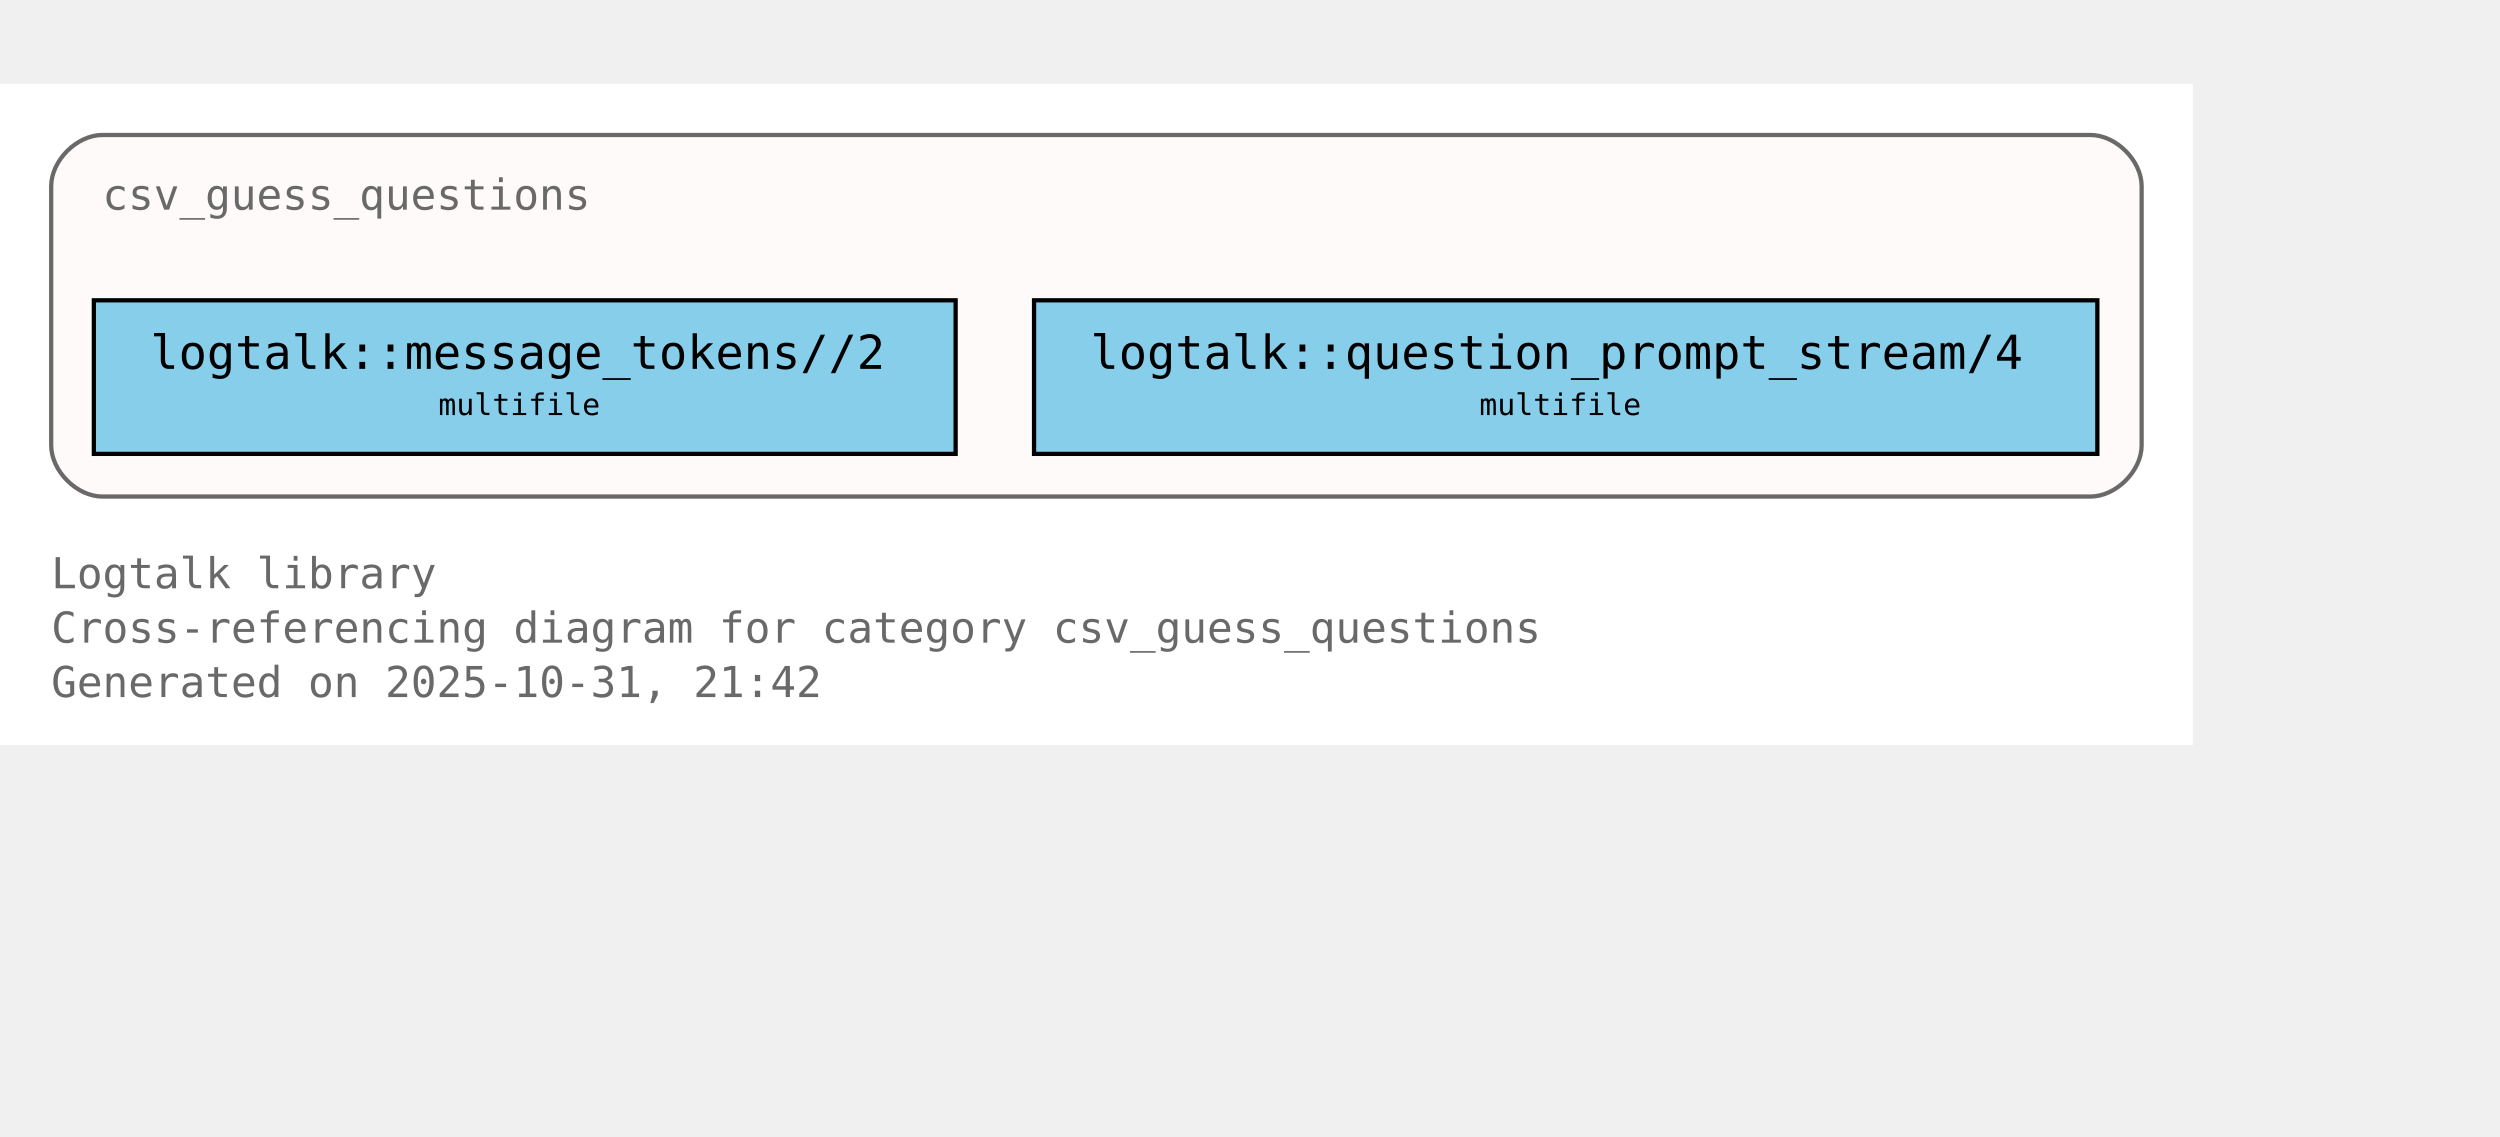
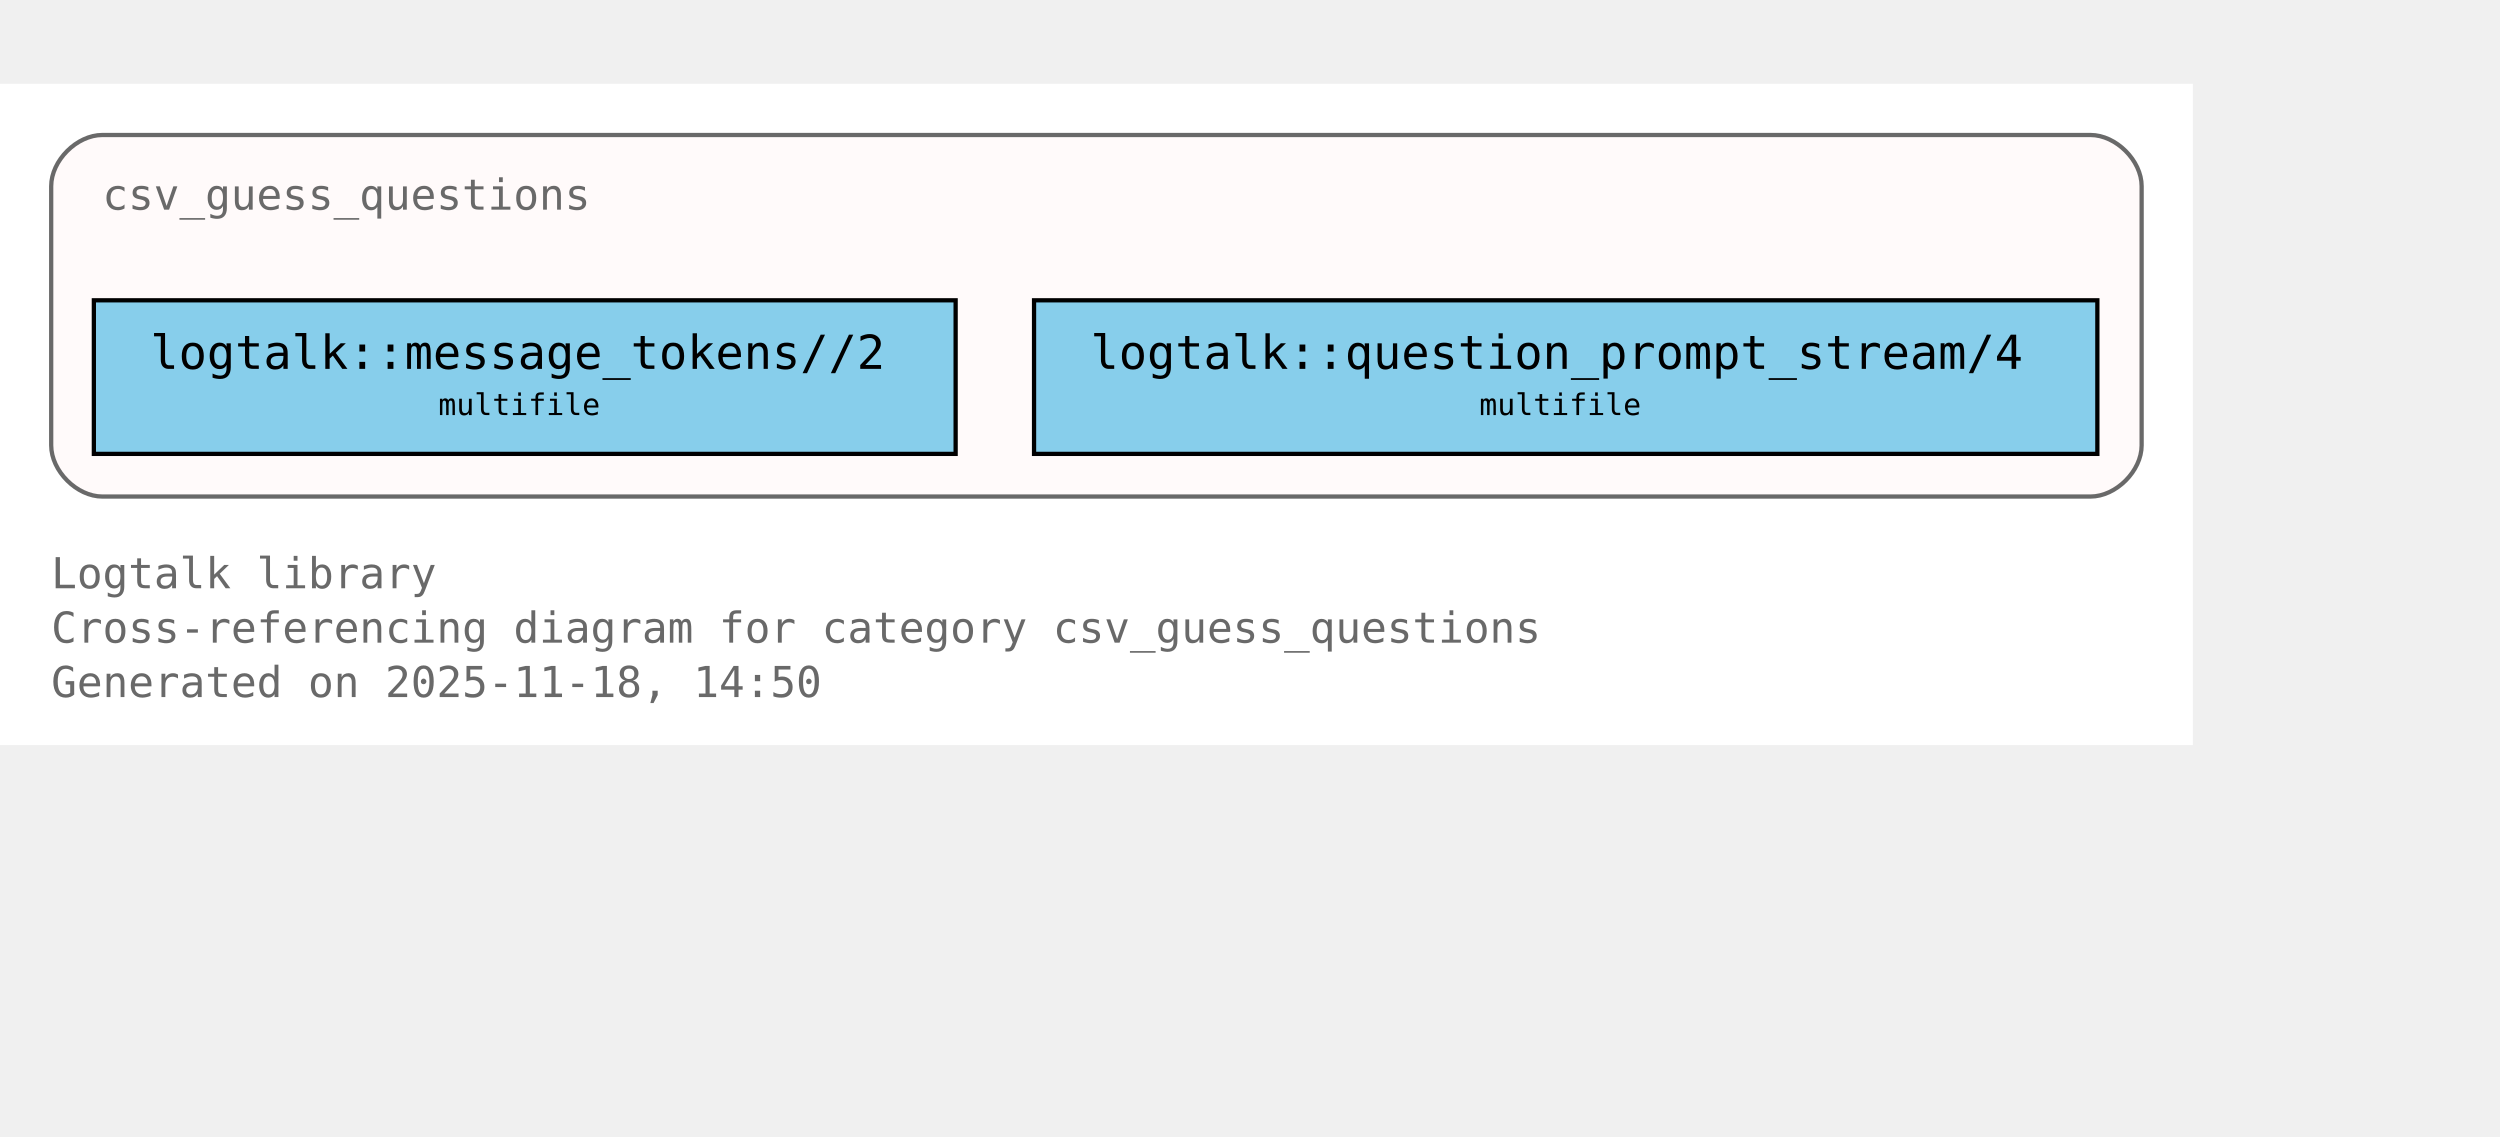
<svg xmlns="http://www.w3.org/2000/svg" xmlns:xlink="http://www.w3.org/1999/xlink" width="658pt" height="299pt" viewBox="72.00 72.00 586.00 227.00">
  <g id="graph0" class="graph" transform="scale(1 1) rotate(0) translate(76 223)">
    <polygon fill="white" stroke="none" points="-4,4 -4,-151 510,-151 510,4 -4,4" />
    <text xml:space="preserve" text-anchor="start" x="8" y="-32.75" font-family="Monospace" font-size="10.00" fill="dimgray">Logtalk library</text>
    <text xml:space="preserve" text-anchor="start" x="8" y="-20" font-family="Monospace" font-size="10.00" fill="dimgray">Cross-referencing diagram for category csv_guess_questions</text>
-     <text xml:space="preserve" text-anchor="start" x="8" y="-7.25" font-family="Monospace" font-size="10.00" fill="dimgray">Generated on 2025-10-31, 21:42</text>
+     <text xml:space="preserve" text-anchor="start" x="8" y="-7.25" font-family="Monospace" font-size="10.00" fill="dimgray">Generated on 2025-11-18, 14:50</text>
    <g id="clust1" class="cluster">
      <g id="a_clust1">
        <a xlink:title="csv_guess_questions">
          <path fill="snow" stroke="dimgray" d="M20,-54.25C20,-54.25 486,-54.25 486,-54.25 492,-54.25 498,-60.25 498,-66.25 498,-66.25 498,-127 498,-127 498,-133 492,-139 486,-139 486,-139 20,-139 20,-139 14,-139 8,-133 8,-127 8,-127 8,-66.25 8,-66.25 8,-60.25 14,-54.25 20,-54.25" />
          <g id="a_clust1_0">
-             <a xlink:href="https://github.com/LogtalkDotOrg/logtalk3/tree/0691f1bb1b37df7343f9c46fd6016450aea5fc2e/library/csv/csv_guess_questions.lgt#L22" xlink:title="https://github.com/LogtalkDotOrg/logtalk3/tree/0691f1bb1b37df7343f9c46fd6016450aea5fc2e/library/csv/csv_guess_questions.lgt#L22">
+             <a xlink:href="https://github.com/LogtalkDotOrg/logtalk3/tree/c9984db79ee788ddb2021b15e99dae4e81a92f53/library/csv/csv_guess_questions.lgt#L22" xlink:title="https://github.com/LogtalkDotOrg/logtalk3/tree/c9984db79ee788ddb2021b15e99dae4e81a92f53/library/csv/csv_guess_questions.lgt#L22">
              <text xml:space="preserve" text-anchor="start" x="20" y="-121.5" font-family="Monospace" font-size="10.00" fill="dimgray">csv_guess_questions</text>
            </a>
          </g>
        </a>
      </g>
    </g>
    <g id="node1" class="node">
      <polygon fill="skyblue" stroke="black" points="220,-100.25 18,-100.25 18,-64.25 220,-64.25 220,-100.25" />
      <text xml:space="preserve" text-anchor="start" x="26" y="-84.95" font-family="Monospace" font-size="9.00"> </text>
      <g id="a_node1_1">
-         <a xlink:href="https://github.com/LogtalkDotOrg/logtalk3/tree/0691f1bb1b37df7343f9c46fd6016450aea5fc2e/library/csv/csv_guess_questions.lgt#L36" xlink:title="https://github.com/LogtalkDotOrg/logtalk3/tree/0691f1bb1b37df7343f9c46fd6016450aea5fc2e/library/csv/csv_guess_questions.lgt#L36">
+         <a xlink:href="https://github.com/LogtalkDotOrg/logtalk3/tree/c9984db79ee788ddb2021b15e99dae4e81a92f53/library/csv/csv_guess_questions.lgt#L36" xlink:title="https://github.com/LogtalkDotOrg/logtalk3/tree/c9984db79ee788ddb2021b15e99dae4e81a92f53/library/csv/csv_guess_questions.lgt#L36">
          <text xml:space="preserve" text-anchor="start" x="31.25" y="-84.17" font-family="Monospace" font-size="11.00">logtalk::message_tokens//2</text>
        </a>
      </g>
      <text xml:space="preserve" text-anchor="start" x="206.75" y="-84.95" font-family="Monospace" font-size="9.00"> </text>
      <text xml:space="preserve" text-anchor="start" x="26" y="-72.58" font-family="Monospace" font-size="9.00"> </text>
      <text xml:space="preserve" text-anchor="start" x="98.75" y="-73.35" font-family="Monospace" font-size="7.00">multifile</text>
      <text xml:space="preserve" text-anchor="start" x="206.75" y="-72.58" font-family="Monospace" font-size="9.00"> </text>
    </g>
    <g id="node2" class="node">
      <polygon fill="skyblue" stroke="black" points="487.62,-100.25 238.38,-100.25 238.38,-64.25 487.62,-64.25 487.62,-100.25" />
      <text xml:space="preserve" text-anchor="start" x="246.38" y="-84.95" font-family="Monospace" font-size="9.00"> </text>
      <g id="a_node2_2">
-         <a xlink:href="https://github.com/LogtalkDotOrg/logtalk3/tree/0691f1bb1b37df7343f9c46fd6016450aea5fc2e/library/csv/csv_guess_questions.lgt#L52" xlink:title="https://github.com/LogtalkDotOrg/logtalk3/tree/0691f1bb1b37df7343f9c46fd6016450aea5fc2e/library/csv/csv_guess_questions.lgt#L52">
+         <a xlink:href="https://github.com/LogtalkDotOrg/logtalk3/tree/c9984db79ee788ddb2021b15e99dae4e81a92f53/library/csv/csv_guess_questions.lgt#L52" xlink:title="https://github.com/LogtalkDotOrg/logtalk3/tree/c9984db79ee788ddb2021b15e99dae4e81a92f53/library/csv/csv_guess_questions.lgt#L52">
          <text xml:space="preserve" text-anchor="start" x="251.62" y="-84.17" font-family="Monospace" font-size="11.00">logtalk::question_prompt_stream/4</text>
        </a>
      </g>
      <text xml:space="preserve" text-anchor="start" x="474.38" y="-84.95" font-family="Monospace" font-size="9.00"> </text>
      <text xml:space="preserve" text-anchor="start" x="246.38" y="-72.58" font-family="Monospace" font-size="9.00"> </text>
      <text xml:space="preserve" text-anchor="start" x="342.75" y="-73.35" font-family="Monospace" font-size="7.00">multifile</text>
      <text xml:space="preserve" text-anchor="start" x="474.38" y="-72.58" font-family="Monospace" font-size="9.00"> </text>
    </g>
  </g>
</svg>
